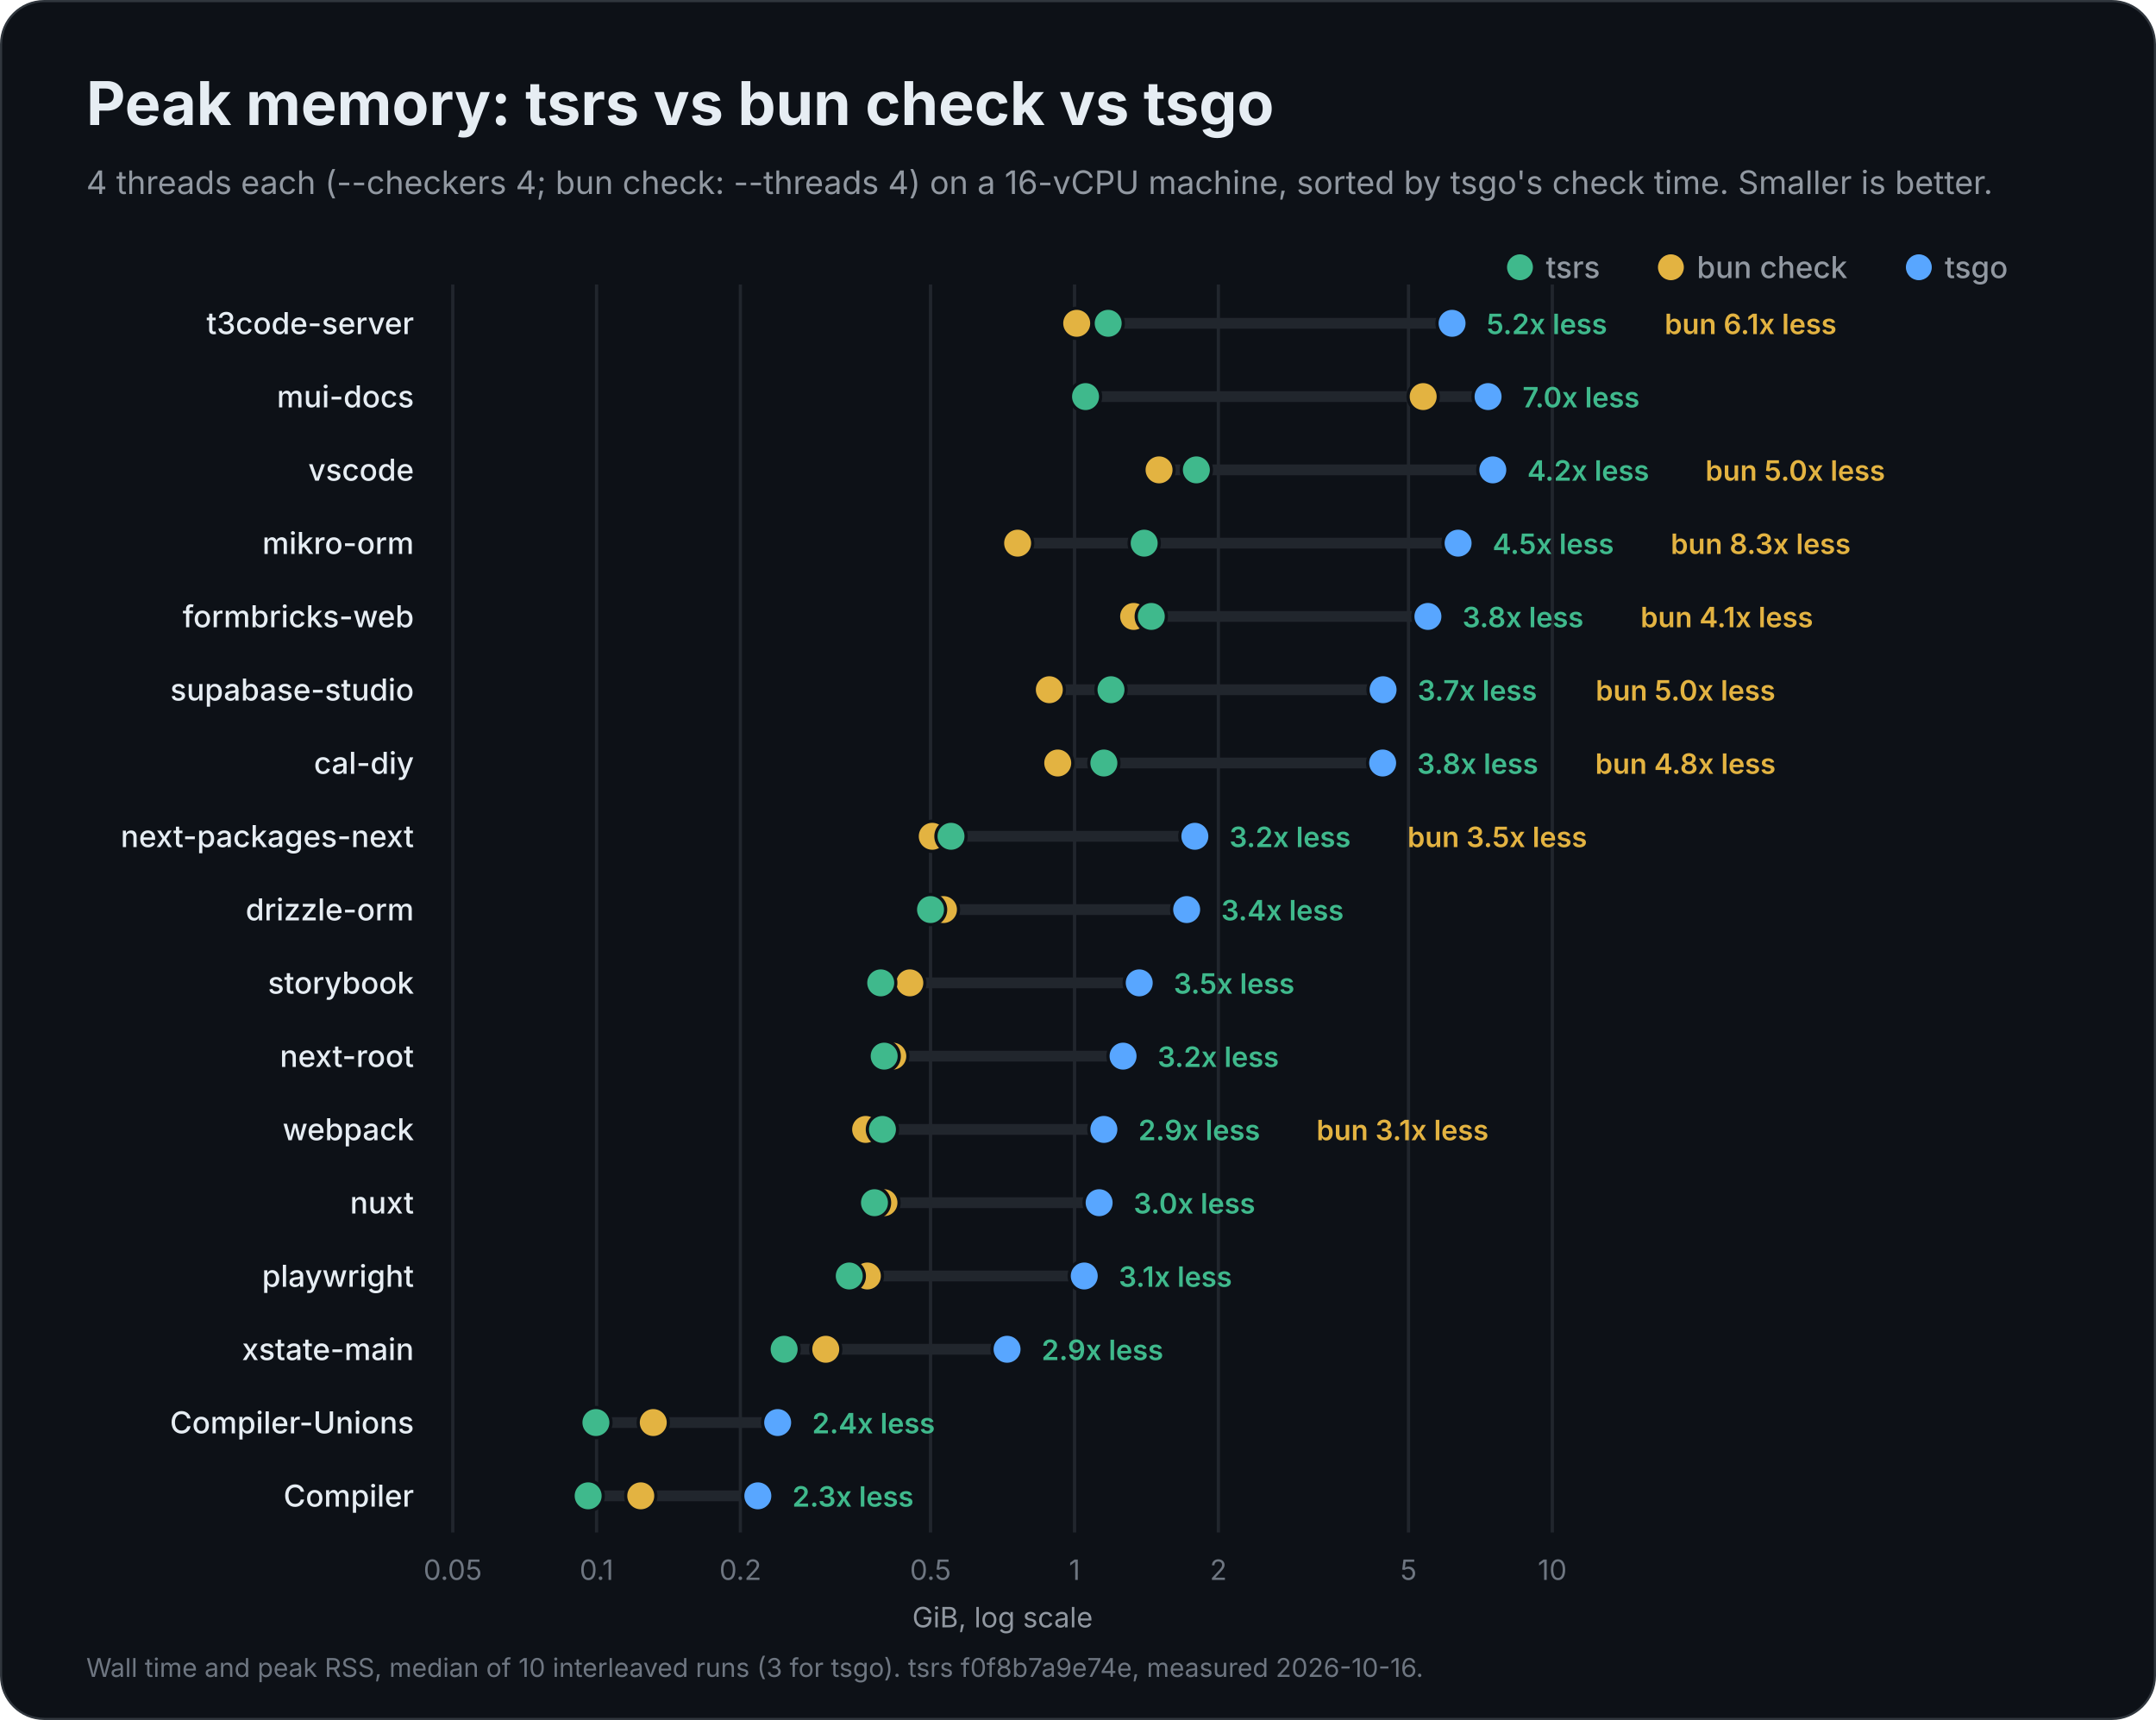
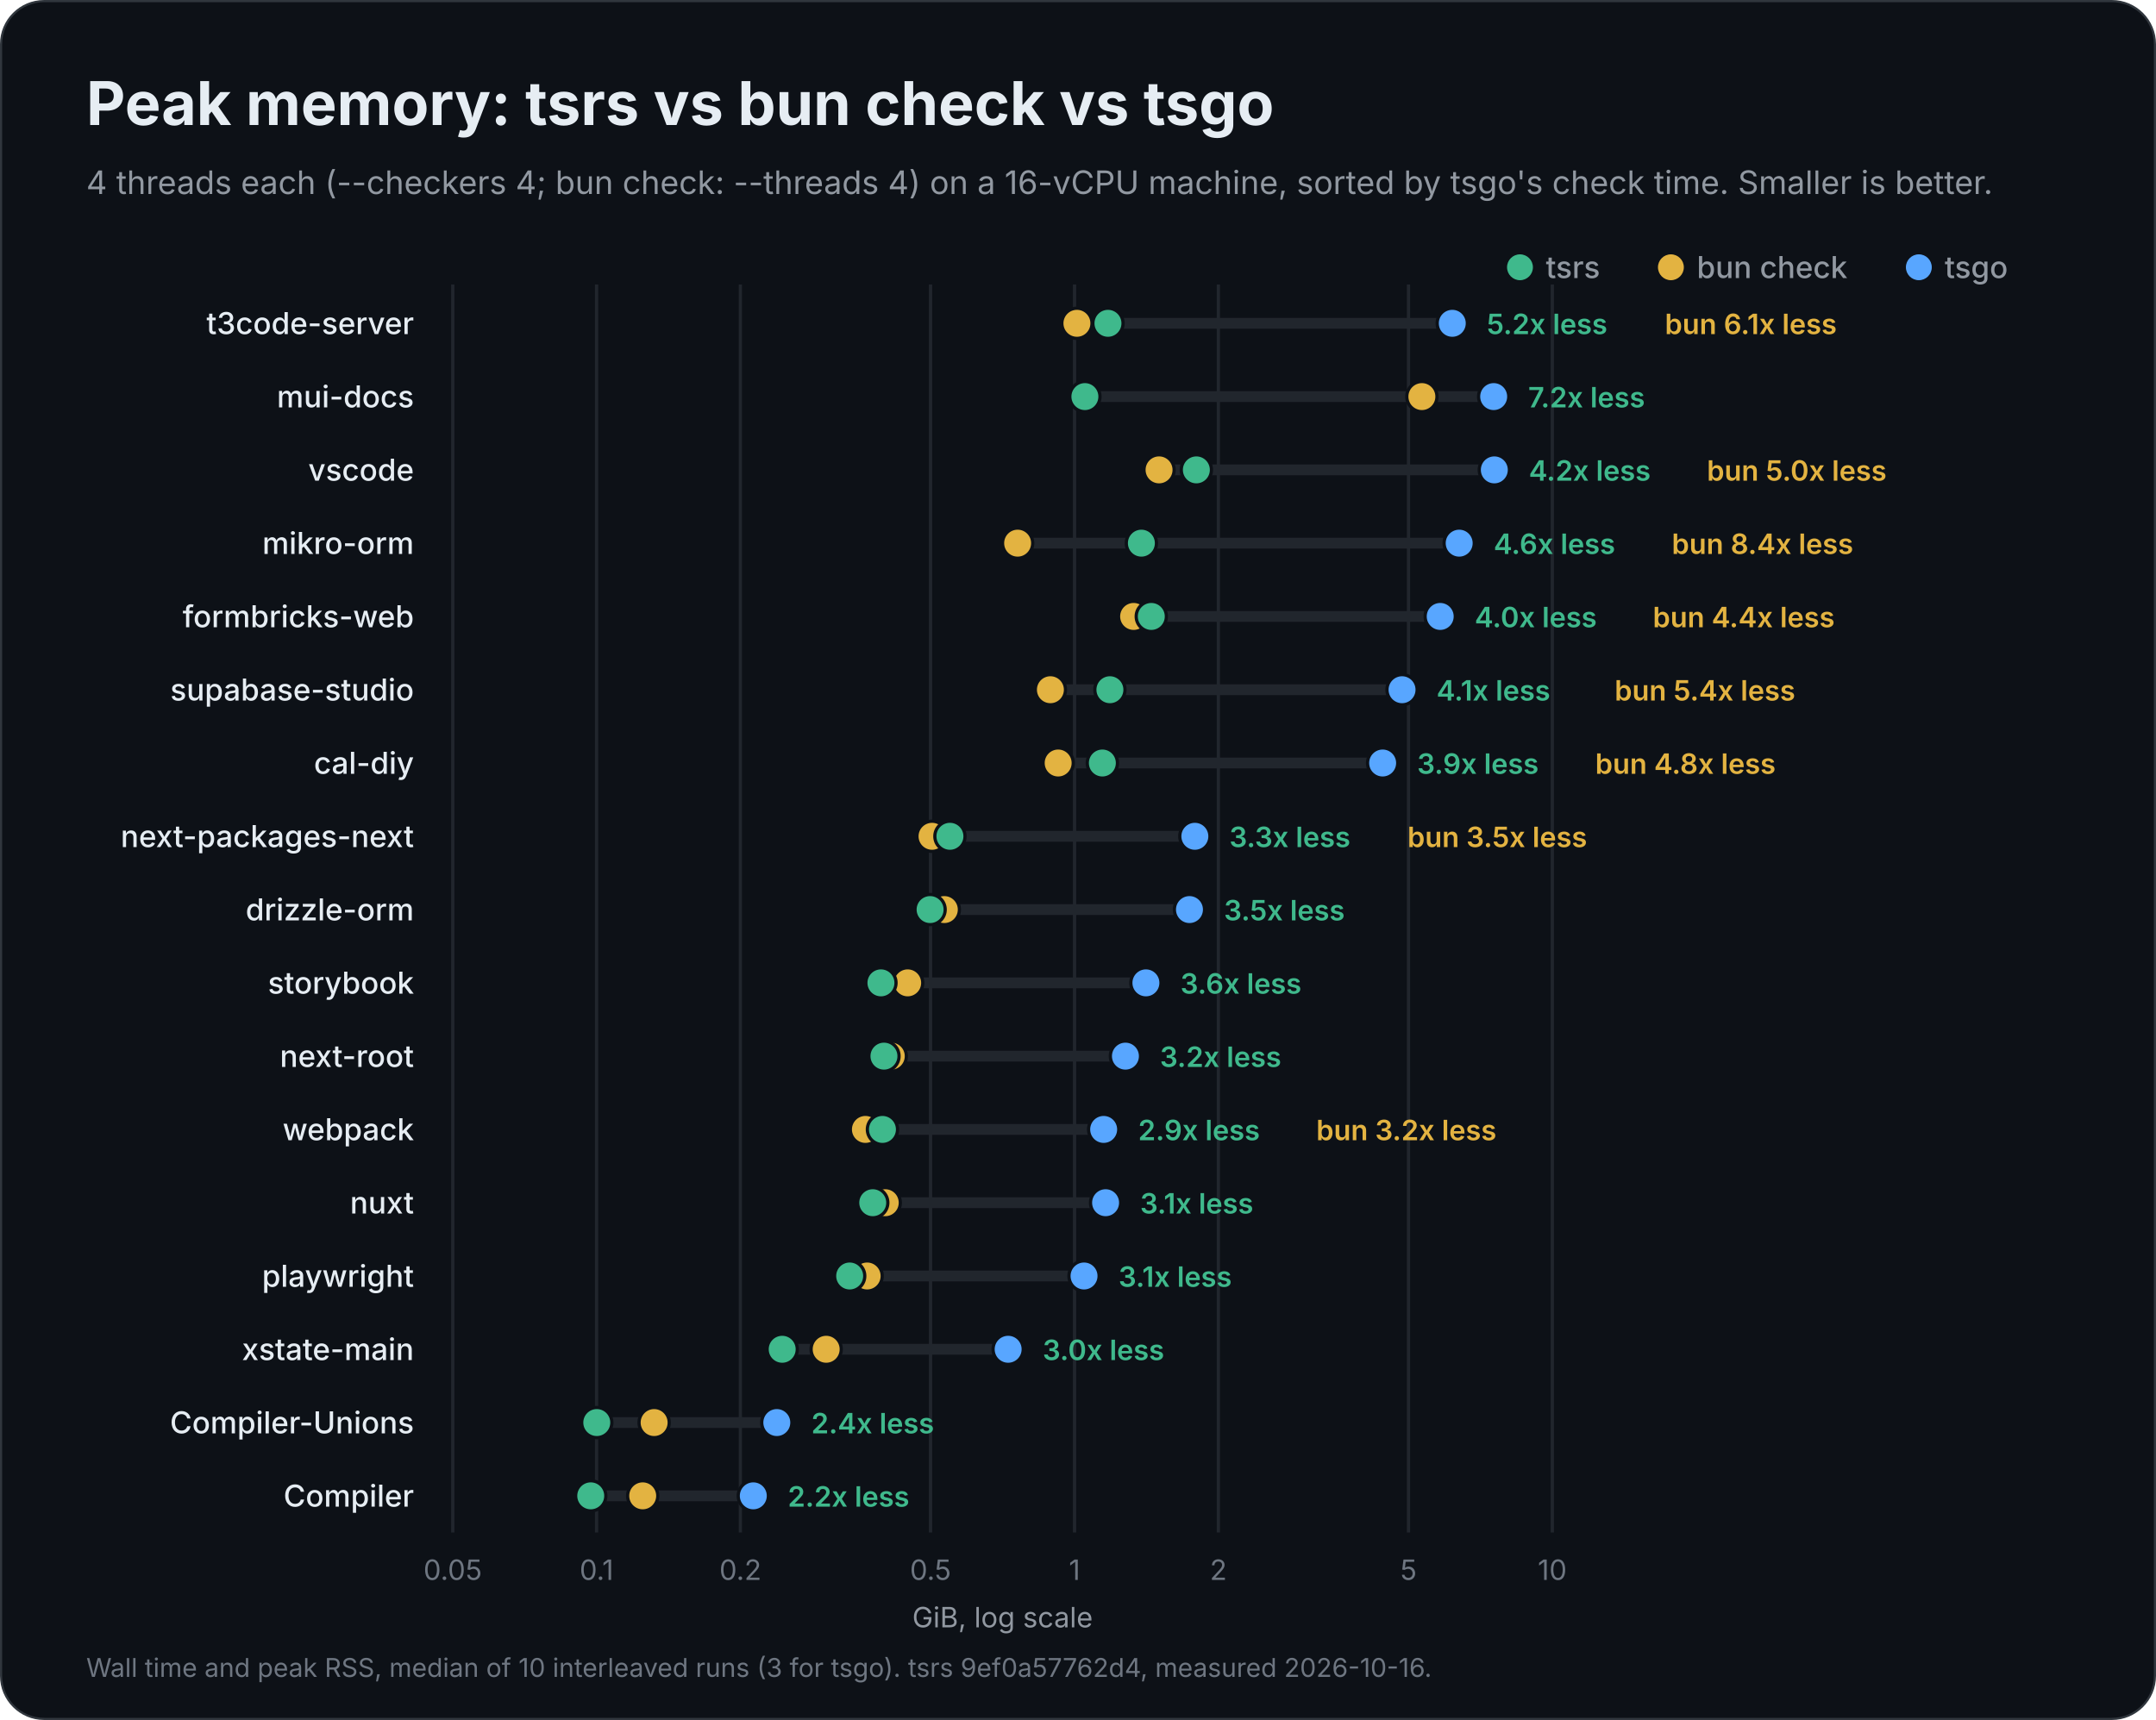
<svg xmlns="http://www.w3.org/2000/svg" width="1000" height="798" viewBox="0 0 1000 798" role="img" aria-labelledby="title description">
  <rect x="0.5" y="0.5" width="999" height="797" rx="20" fill="#0d1117" stroke="#30363d" />
  <g font-family="Inter, -apple-system, BlinkMacSystemFont, 'Segoe UI', Helvetica, Arial, sans-serif" fill="#e6edf3">
    <text x="40" y="58" font-size="28" font-weight="700">Peak memory: tsrs vs bun check vs tsgo</text>
    <text x="40" y="90" font-size="15" font-weight="400" fill="#9198a1">4 threads each (--checkers 4; bun check: --threads 4) on a 16-vCPU machine, sorted by tsgo's check time. Smaller is better.</text>
    <circle cx="890" cy="124" r="6" fill="#58a6ff" />
    <text x="902" y="129" font-size="14" font-weight="500" fill="#9198a1">tsgo</text>
    <circle cx="775" cy="124" r="6" fill="#e3b341" />
    <text x="787" y="129" font-size="14" font-weight="500" fill="#9198a1">bun check</text>
    <circle cx="705" cy="124" r="6" fill="#3fb98c" />
    <text x="717" y="129" font-size="14" font-weight="500" fill="#9198a1">tsrs</text>
    <g data-scale="log">
      <line x1="210.0" y1="132" x2="210.0" y2="711.0" stroke="#21262d" stroke-width="1.5" />
      <text x="210.0" y="733.0" font-size="13" font-weight="400" fill="#6e7681" text-anchor="middle">0.05</text>
      <line x1="276.7" y1="132" x2="276.7" y2="711.0" stroke="#21262d" stroke-width="1.5" />
      <text x="276.7" y="733.0" font-size="13" font-weight="400" fill="#6e7681" text-anchor="middle">0.1</text>
      <line x1="343.4" y1="132" x2="343.4" y2="711.0" stroke="#21262d" stroke-width="1.5" />
      <text x="343.4" y="733.0" font-size="13" font-weight="400" fill="#6e7681" text-anchor="middle">0.2</text>
      <line x1="431.6" y1="132" x2="431.6" y2="711.0" stroke="#21262d" stroke-width="1.5" />
      <text x="431.6" y="733.0" font-size="13" font-weight="400" fill="#6e7681" text-anchor="middle">0.5</text>
      <line x1="498.4" y1="132" x2="498.4" y2="711.0" stroke="#21262d" stroke-width="1.5" />
      <text x="498.4" y="733.0" font-size="13" font-weight="400" fill="#6e7681" text-anchor="middle">1</text>
      <line x1="565.1" y1="132" x2="565.1" y2="711.0" stroke="#21262d" stroke-width="1.5" />
      <text x="565.1" y="733.0" font-size="13" font-weight="400" fill="#6e7681" text-anchor="middle">2</text>
      <line x1="653.3" y1="132" x2="653.3" y2="711.0" stroke="#21262d" stroke-width="1.5" />
      <text x="653.3" y="733.0" font-size="13" font-weight="400" fill="#6e7681" text-anchor="middle">5</text>
      <line x1="720.0" y1="132" x2="720.0" y2="711.0" stroke="#21262d" stroke-width="1.5" />
      <text x="720.0" y="733.0" font-size="13" font-weight="400" fill="#6e7681" text-anchor="middle">10</text>
      <text x="465.0" y="755.0" font-size="13" font-weight="400" fill="#9198a1" text-anchor="middle">GiB, log scale</text>
    </g>
    <g data-project="t3code-server">
      <text x="192" y="155" font-size="14" font-weight="500" text-anchor="end">t3code-server</text>
-       <line x1="499.4" y1="150" x2="673.5" y2="150" stroke="#21262d" stroke-width="5" stroke-linecap="round" />
-       <circle data-compiler="tsgo" cx="673.5" cy="150" r="7" fill="#58a6ff" stroke="#0d1117" stroke-width="1.5" />
-       <circle data-compiler="bun" cx="499.4" cy="150" r="7" fill="#e3b341" stroke="#0d1117" stroke-width="1.5" />
-       <circle data-compiler="tsrs" cx="514.0" cy="150" r="7" fill="#3fb98c" stroke="#0d1117" stroke-width="1.5" />
-       <text x="689.5" y="155" font-size="13" font-weight="600" fill="#3fb98c">5.2x less</text>
-       <text x="772.1" y="155" font-size="13" font-weight="600" fill="#e3b341">bun 6.1x less</text>
+       <line x1="499.5" y1="150" x2="673.6" y2="150" stroke="#21262d" stroke-width="5" stroke-linecap="round" />
+       <circle data-compiler="tsgo" cx="673.6" cy="150" r="7" fill="#58a6ff" stroke="#0d1117" stroke-width="1.5" />
+       <circle data-compiler="bun" cx="499.5" cy="150" r="7" fill="#e3b341" stroke="#0d1117" stroke-width="1.5" />
+       <circle data-compiler="tsrs" cx="513.9" cy="150" r="7" fill="#3fb98c" stroke="#0d1117" stroke-width="1.5" />
+       <text x="689.6" y="155" font-size="13" font-weight="600" fill="#3fb98c">5.2x less</text>
+       <text x="772.2" y="155" font-size="13" font-weight="600" fill="#e3b341">bun 6.1x less</text>
    </g>
    <g data-project="mui-docs">
      <text x="192" y="189" font-size="14" font-weight="500" text-anchor="end">mui-docs</text>
-       <line x1="503.5" y1="184" x2="690.2" y2="184" stroke="#21262d" stroke-width="5" stroke-linecap="round" />
-       <circle data-compiler="tsgo" cx="690.2" cy="184" r="7" fill="#58a6ff" stroke="#0d1117" stroke-width="1.5" />
-       <circle data-compiler="bun" cx="660.1" cy="184" r="7" fill="#e3b341" stroke="#0d1117" stroke-width="1.5" />
-       <circle data-compiler="tsrs" cx="503.5" cy="184" r="7" fill="#3fb98c" stroke="#0d1117" stroke-width="1.5" />
-       <text x="706.2" y="189" font-size="13" font-weight="600" fill="#3fb98c">7.0x less</text>
+       <line x1="503.2" y1="184" x2="692.8" y2="184" stroke="#21262d" stroke-width="5" stroke-linecap="round" />
+       <circle data-compiler="tsgo" cx="692.8" cy="184" r="7" fill="#58a6ff" stroke="#0d1117" stroke-width="1.5" />
+       <circle data-compiler="bun" cx="659.5" cy="184" r="7" fill="#e3b341" stroke="#0d1117" stroke-width="1.5" />
+       <circle data-compiler="tsrs" cx="503.2" cy="184" r="7" fill="#3fb98c" stroke="#0d1117" stroke-width="1.5" />
+       <text x="708.8" y="189" font-size="13" font-weight="600" fill="#3fb98c">7.2x less</text>
    </g>
    <g data-project="vscode">
      <text x="192" y="223" font-size="14" font-weight="500" text-anchor="end">vscode</text>
-       <line x1="537.6" y1="218" x2="692.4" y2="218" stroke="#21262d" stroke-width="5" stroke-linecap="round" />
-       <circle data-compiler="tsgo" cx="692.4" cy="218" r="7" fill="#58a6ff" stroke="#0d1117" stroke-width="1.5" />
+       <line x1="537.6" y1="218" x2="693.1" y2="218" stroke="#21262d" stroke-width="5" stroke-linecap="round" />
+       <circle data-compiler="tsgo" cx="693.1" cy="218" r="7" fill="#58a6ff" stroke="#0d1117" stroke-width="1.5" />
      <circle data-compiler="bun" cx="537.6" cy="218" r="7" fill="#e3b341" stroke="#0d1117" stroke-width="1.5" />
      <circle data-compiler="tsrs" cx="554.9" cy="218" r="7" fill="#3fb98c" stroke="#0d1117" stroke-width="1.5" />
-       <text x="708.4" y="223" font-size="13" font-weight="600" fill="#3fb98c">4.2x less</text>
-       <text x="791.0" y="223" font-size="13" font-weight="600" fill="#e3b341">bun 5.0x less</text>
+       <text x="709.1" y="223" font-size="13" font-weight="600" fill="#3fb98c">4.2x less</text>
+       <text x="791.7" y="223" font-size="13" font-weight="600" fill="#e3b341">bun 5.0x less</text>
    </g>
    <g data-project="mikro-orm">
      <text x="192" y="257" font-size="14" font-weight="500" text-anchor="end">mikro-orm</text>
-       <line x1="472.0" y1="252" x2="676.3" y2="252" stroke="#21262d" stroke-width="5" stroke-linecap="round" />
-       <circle data-compiler="tsgo" cx="676.3" cy="252" r="7" fill="#58a6ff" stroke="#0d1117" stroke-width="1.5" />
+       <line x1="472.0" y1="252" x2="676.8" y2="252" stroke="#21262d" stroke-width="5" stroke-linecap="round" />
+       <circle data-compiler="tsgo" cx="676.8" cy="252" r="7" fill="#58a6ff" stroke="#0d1117" stroke-width="1.5" />
      <circle data-compiler="bun" cx="472.0" cy="252" r="7" fill="#e3b341" stroke="#0d1117" stroke-width="1.5" />
-       <circle data-compiler="tsrs" cx="530.7" cy="252" r="7" fill="#3fb98c" stroke="#0d1117" stroke-width="1.5" />
-       <text x="692.3" y="257" font-size="13" font-weight="600" fill="#3fb98c">4.5x less</text>
-       <text x="774.9" y="257" font-size="13" font-weight="600" fill="#e3b341">bun 8.3x less</text>
+       <circle data-compiler="tsrs" cx="529.4" cy="252" r="7" fill="#3fb98c" stroke="#0d1117" stroke-width="1.5" />
+       <text x="692.8" y="257" font-size="13" font-weight="600" fill="#3fb98c">4.6x less</text>
+       <text x="775.4" y="257" font-size="13" font-weight="600" fill="#e3b341">bun 8.4x less</text>
    </g>
    <g data-project="formbricks-web">
      <text x="192" y="291" font-size="14" font-weight="500" text-anchor="end">formbricks-web</text>
-       <line x1="525.8" y1="286" x2="662.3" y2="286" stroke="#21262d" stroke-width="5" stroke-linecap="round" />
-       <circle data-compiler="tsgo" cx="662.3" cy="286" r="7" fill="#58a6ff" stroke="#0d1117" stroke-width="1.5" />
+       <line x1="525.8" y1="286" x2="668.0" y2="286" stroke="#21262d" stroke-width="5" stroke-linecap="round" />
+       <circle data-compiler="tsgo" cx="668.0" cy="286" r="7" fill="#58a6ff" stroke="#0d1117" stroke-width="1.5" />
      <circle data-compiler="bun" cx="525.8" cy="286" r="7" fill="#e3b341" stroke="#0d1117" stroke-width="1.5" />
      <circle data-compiler="tsrs" cx="534.0" cy="286" r="7" fill="#3fb98c" stroke="#0d1117" stroke-width="1.5" />
-       <text x="678.3" y="291" font-size="13" font-weight="600" fill="#3fb98c">3.8x less</text>
-       <text x="760.9" y="291" font-size="13" font-weight="600" fill="#e3b341">bun 4.1x less</text>
+       <text x="684.0" y="291" font-size="13" font-weight="600" fill="#3fb98c">4.0x less</text>
+       <text x="766.6" y="291" font-size="13" font-weight="600" fill="#e3b341">bun 4.4x less</text>
    </g>
    <g data-project="supabase-studio">
      <text x="192" y="325" font-size="14" font-weight="500" text-anchor="end">supabase-studio</text>
-       <line x1="486.7" y1="320" x2="641.5" y2="320" stroke="#21262d" stroke-width="5" stroke-linecap="round" />
-       <circle data-compiler="tsgo" cx="641.5" cy="320" r="7" fill="#58a6ff" stroke="#0d1117" stroke-width="1.5" />
-       <circle data-compiler="bun" cx="486.7" cy="320" r="7" fill="#e3b341" stroke="#0d1117" stroke-width="1.5" />
-       <circle data-compiler="tsrs" cx="515.3" cy="320" r="7" fill="#3fb98c" stroke="#0d1117" stroke-width="1.5" />
-       <text x="657.5" y="325" font-size="13" font-weight="600" fill="#3fb98c">3.7x less</text>
-       <text x="740.1" y="325" font-size="13" font-weight="600" fill="#e3b341">bun 5.0x less</text>
+       <line x1="487.2" y1="320" x2="650.3" y2="320" stroke="#21262d" stroke-width="5" stroke-linecap="round" />
+       <circle data-compiler="tsgo" cx="650.3" cy="320" r="7" fill="#58a6ff" stroke="#0d1117" stroke-width="1.5" />
+       <circle data-compiler="bun" cx="487.2" cy="320" r="7" fill="#e3b341" stroke="#0d1117" stroke-width="1.5" />
+       <circle data-compiler="tsrs" cx="514.8" cy="320" r="7" fill="#3fb98c" stroke="#0d1117" stroke-width="1.5" />
+       <text x="666.3" y="325" font-size="13" font-weight="600" fill="#3fb98c">4.1x less</text>
+       <text x="748.9" y="325" font-size="13" font-weight="600" fill="#e3b341">bun 5.4x less</text>
    </g>
    <g data-project="cal-diy">
      <text x="192" y="359" font-size="14" font-weight="500" text-anchor="end">cal-diy</text>
-       <line x1="490.6" y1="354" x2="641.3" y2="354" stroke="#21262d" stroke-width="5" stroke-linecap="round" />
+       <line x1="490.8" y1="354" x2="641.3" y2="354" stroke="#21262d" stroke-width="5" stroke-linecap="round" />
      <circle data-compiler="tsgo" cx="641.3" cy="354" r="7" fill="#58a6ff" stroke="#0d1117" stroke-width="1.5" />
-       <circle data-compiler="bun" cx="490.6" cy="354" r="7" fill="#e3b341" stroke="#0d1117" stroke-width="1.5" />
-       <circle data-compiler="tsrs" cx="512.0" cy="354" r="7" fill="#3fb98c" stroke="#0d1117" stroke-width="1.5" />
-       <text x="657.3" y="359" font-size="13" font-weight="600" fill="#3fb98c">3.8x less</text>
+       <circle data-compiler="bun" cx="490.8" cy="354" r="7" fill="#e3b341" stroke="#0d1117" stroke-width="1.5" />
+       <circle data-compiler="tsrs" cx="511.3" cy="354" r="7" fill="#3fb98c" stroke="#0d1117" stroke-width="1.5" />
+       <text x="657.3" y="359" font-size="13" font-weight="600" fill="#3fb98c">3.9x less</text>
      <text x="739.9" y="359" font-size="13" font-weight="600" fill="#e3b341">bun 4.8x less</text>
    </g>
    <g data-project="next-packages-next">
      <text x="192" y="393" font-size="14" font-weight="500" text-anchor="end">next-packages-next</text>
-       <line x1="432.4" y1="388" x2="554.2" y2="388" stroke="#21262d" stroke-width="5" stroke-linecap="round" />
+       <line x1="432.3" y1="388" x2="554.2" y2="388" stroke="#21262d" stroke-width="5" stroke-linecap="round" />
      <circle data-compiler="tsgo" cx="554.2" cy="388" r="7" fill="#58a6ff" stroke="#0d1117" stroke-width="1.5" />
-       <circle data-compiler="bun" cx="432.4" cy="388" r="7" fill="#e3b341" stroke="#0d1117" stroke-width="1.5" />
-       <circle data-compiler="tsrs" cx="441.1" cy="388" r="7" fill="#3fb98c" stroke="#0d1117" stroke-width="1.5" />
-       <text x="570.2" y="393" font-size="13" font-weight="600" fill="#3fb98c">3.2x less</text>
+       <circle data-compiler="bun" cx="432.3" cy="388" r="7" fill="#e3b341" stroke="#0d1117" stroke-width="1.5" />
+       <circle data-compiler="tsrs" cx="440.6" cy="388" r="7" fill="#3fb98c" stroke="#0d1117" stroke-width="1.5" />
+       <text x="570.2" y="393" font-size="13" font-weight="600" fill="#3fb98c">3.3x less</text>
      <text x="652.8" y="393" font-size="13" font-weight="600" fill="#e3b341">bun 3.5x less</text>
    </g>
    <g data-project="drizzle-orm">
      <text x="192" y="427" font-size="14" font-weight="500" text-anchor="end">drizzle-orm</text>
-       <line x1="431.6" y1="422" x2="550.4" y2="422" stroke="#21262d" stroke-width="5" stroke-linecap="round" />
-       <circle data-compiler="tsgo" cx="550.4" cy="422" r="7" fill="#58a6ff" stroke="#0d1117" stroke-width="1.5" />
-       <circle data-compiler="bun" cx="437.6" cy="422" r="7" fill="#e3b341" stroke="#0d1117" stroke-width="1.5" />
-       <circle data-compiler="tsrs" cx="431.6" cy="422" r="7" fill="#3fb98c" stroke="#0d1117" stroke-width="1.5" />
-       <text x="566.4" y="427" font-size="13" font-weight="600" fill="#3fb98c">3.4x less</text>
+       <line x1="431.4" y1="422" x2="551.7" y2="422" stroke="#21262d" stroke-width="5" stroke-linecap="round" />
+       <circle data-compiler="tsgo" cx="551.7" cy="422" r="7" fill="#58a6ff" stroke="#0d1117" stroke-width="1.5" />
+       <circle data-compiler="bun" cx="438.0" cy="422" r="7" fill="#e3b341" stroke="#0d1117" stroke-width="1.5" />
+       <circle data-compiler="tsrs" cx="431.4" cy="422" r="7" fill="#3fb98c" stroke="#0d1117" stroke-width="1.5" />
+       <text x="567.7" y="427" font-size="13" font-weight="600" fill="#3fb98c">3.5x less</text>
    </g>
    <g data-project="storybook">
      <text x="192" y="461" font-size="14" font-weight="500" text-anchor="end">storybook</text>
-       <line x1="408.5" y1="456" x2="528.4" y2="456" stroke="#21262d" stroke-width="5" stroke-linecap="round" />
-       <circle data-compiler="tsgo" cx="528.4" cy="456" r="7" fill="#58a6ff" stroke="#0d1117" stroke-width="1.5" />
-       <circle data-compiler="bun" cx="422.0" cy="456" r="7" fill="#e3b341" stroke="#0d1117" stroke-width="1.5" />
-       <circle data-compiler="tsrs" cx="408.5" cy="456" r="7" fill="#3fb98c" stroke="#0d1117" stroke-width="1.5" />
-       <text x="544.4" y="461" font-size="13" font-weight="600" fill="#3fb98c">3.5x less</text>
+       <line x1="408.6" y1="456" x2="531.5" y2="456" stroke="#21262d" stroke-width="5" stroke-linecap="round" />
+       <circle data-compiler="tsgo" cx="531.5" cy="456" r="7" fill="#58a6ff" stroke="#0d1117" stroke-width="1.5" />
+       <circle data-compiler="bun" cx="421.0" cy="456" r="7" fill="#e3b341" stroke="#0d1117" stroke-width="1.5" />
+       <circle data-compiler="tsrs" cx="408.6" cy="456" r="7" fill="#3fb98c" stroke="#0d1117" stroke-width="1.5" />
+       <text x="547.5" y="461" font-size="13" font-weight="600" fill="#3fb98c">3.6x less</text>
    </g>
    <g data-project="next-root">
      <text x="192" y="495" font-size="14" font-weight="500" text-anchor="end">next-root</text>
-       <line x1="410.1" y1="490" x2="520.9" y2="490" stroke="#21262d" stroke-width="5" stroke-linecap="round" />
-       <circle data-compiler="tsgo" cx="520.9" cy="490" r="7" fill="#58a6ff" stroke="#0d1117" stroke-width="1.5" />
-       <circle data-compiler="bun" cx="414.1" cy="490" r="7" fill="#e3b341" stroke="#0d1117" stroke-width="1.5" />
-       <circle data-compiler="tsrs" cx="410.1" cy="490" r="7" fill="#3fb98c" stroke="#0d1117" stroke-width="1.5" />
-       <text x="536.9" y="495" font-size="13" font-weight="600" fill="#3fb98c">3.2x less</text>
+       <line x1="410.0" y1="490" x2="522.0" y2="490" stroke="#21262d" stroke-width="5" stroke-linecap="round" />
+       <circle data-compiler="tsgo" cx="522.0" cy="490" r="7" fill="#58a6ff" stroke="#0d1117" stroke-width="1.5" />
+       <circle data-compiler="bun" cx="413.4" cy="490" r="7" fill="#e3b341" stroke="#0d1117" stroke-width="1.5" />
+       <circle data-compiler="tsrs" cx="410.0" cy="490" r="7" fill="#3fb98c" stroke="#0d1117" stroke-width="1.5" />
+       <text x="538.0" y="495" font-size="13" font-weight="600" fill="#3fb98c">3.2x less</text>
    </g>
    <g data-project="webpack">
      <text x="192" y="529" font-size="14" font-weight="500" text-anchor="end">webpack</text>
-       <line x1="401.5" y1="524" x2="512.0" y2="524" stroke="#21262d" stroke-width="5" stroke-linecap="round" />
-       <circle data-compiler="tsgo" cx="512.0" cy="524" r="7" fill="#58a6ff" stroke="#0d1117" stroke-width="1.5" />
-       <circle data-compiler="bun" cx="401.5" cy="524" r="7" fill="#e3b341" stroke="#0d1117" stroke-width="1.5" />
+       <line x1="401.4" y1="524" x2="511.9" y2="524" stroke="#21262d" stroke-width="5" stroke-linecap="round" />
+       <circle data-compiler="tsgo" cx="511.9" cy="524" r="7" fill="#58a6ff" stroke="#0d1117" stroke-width="1.5" />
+       <circle data-compiler="bun" cx="401.4" cy="524" r="7" fill="#e3b341" stroke="#0d1117" stroke-width="1.5" />
      <circle data-compiler="tsrs" cx="409.3" cy="524" r="7" fill="#3fb98c" stroke="#0d1117" stroke-width="1.5" />
-       <text x="528.0" y="529" font-size="13" font-weight="600" fill="#3fb98c">2.9x less</text>
-       <text x="610.6" y="529" font-size="13" font-weight="600" fill="#e3b341">bun 3.1x less</text>
+       <text x="527.9" y="529" font-size="13" font-weight="600" fill="#3fb98c">2.9x less</text>
+       <text x="610.5" y="529" font-size="13" font-weight="600" fill="#e3b341">bun 3.2x less</text>
    </g>
    <g data-project="nuxt">
      <text x="192" y="563" font-size="14" font-weight="500" text-anchor="end">nuxt</text>
-       <line x1="405.6" y1="558" x2="509.8" y2="558" stroke="#21262d" stroke-width="5" stroke-linecap="round" />
-       <circle data-compiler="tsgo" cx="509.8" cy="558" r="7" fill="#58a6ff" stroke="#0d1117" stroke-width="1.5" />
-       <circle data-compiler="bun" cx="410.0" cy="558" r="7" fill="#e3b341" stroke="#0d1117" stroke-width="1.5" />
-       <circle data-compiler="tsrs" cx="405.6" cy="558" r="7" fill="#3fb98c" stroke="#0d1117" stroke-width="1.5" />
-       <text x="525.8" y="563" font-size="13" font-weight="600" fill="#3fb98c">3.0x less</text>
+       <line x1="404.8" y1="558" x2="512.8" y2="558" stroke="#21262d" stroke-width="5" stroke-linecap="round" />
+       <circle data-compiler="tsgo" cx="512.8" cy="558" r="7" fill="#58a6ff" stroke="#0d1117" stroke-width="1.5" />
+       <circle data-compiler="bun" cx="410.6" cy="558" r="7" fill="#e3b341" stroke="#0d1117" stroke-width="1.5" />
+       <circle data-compiler="tsrs" cx="404.8" cy="558" r="7" fill="#3fb98c" stroke="#0d1117" stroke-width="1.5" />
+       <text x="528.8" y="563" font-size="13" font-weight="600" fill="#3fb98c">3.1x less</text>
    </g>
    <g data-project="playwright">
      <text x="192" y="597" font-size="14" font-weight="500" text-anchor="end">playwright</text>
-       <line x1="393.9" y1="592" x2="502.9" y2="592" stroke="#21262d" stroke-width="5" stroke-linecap="round" />
-       <circle data-compiler="tsgo" cx="502.9" cy="592" r="7" fill="#58a6ff" stroke="#0d1117" stroke-width="1.5" />
-       <circle data-compiler="bun" cx="402.3" cy="592" r="7" fill="#e3b341" stroke="#0d1117" stroke-width="1.5" />
-       <circle data-compiler="tsrs" cx="393.9" cy="592" r="7" fill="#3fb98c" stroke="#0d1117" stroke-width="1.5" />
-       <text x="518.9" y="597" font-size="13" font-weight="600" fill="#3fb98c">3.1x less</text>
+       <line x1="394.1" y1="592" x2="502.8" y2="592" stroke="#21262d" stroke-width="5" stroke-linecap="round" />
+       <circle data-compiler="tsgo" cx="502.8" cy="592" r="7" fill="#58a6ff" stroke="#0d1117" stroke-width="1.5" />
+       <circle data-compiler="bun" cx="402.2" cy="592" r="7" fill="#e3b341" stroke="#0d1117" stroke-width="1.5" />
+       <circle data-compiler="tsrs" cx="394.1" cy="592" r="7" fill="#3fb98c" stroke="#0d1117" stroke-width="1.5" />
+       <text x="518.8" y="597" font-size="13" font-weight="600" fill="#3fb98c">3.1x less</text>
    </g>
    <g data-project="xstate-main">
      <text x="192" y="631" font-size="14" font-weight="500" text-anchor="end">xstate-main</text>
-       <line x1="363.7" y1="626" x2="467.1" y2="626" stroke="#21262d" stroke-width="5" stroke-linecap="round" />
-       <circle data-compiler="tsgo" cx="467.1" cy="626" r="7" fill="#58a6ff" stroke="#0d1117" stroke-width="1.5" />
-       <circle data-compiler="bun" cx="383.0" cy="626" r="7" fill="#e3b341" stroke="#0d1117" stroke-width="1.5" />
-       <circle data-compiler="tsrs" cx="363.7" cy="626" r="7" fill="#3fb98c" stroke="#0d1117" stroke-width="1.5" />
-       <text x="483.1" y="631" font-size="13" font-weight="600" fill="#3fb98c">2.9x less</text>
+       <line x1="362.8" y1="626" x2="467.6" y2="626" stroke="#21262d" stroke-width="5" stroke-linecap="round" />
+       <circle data-compiler="tsgo" cx="467.6" cy="626" r="7" fill="#58a6ff" stroke="#0d1117" stroke-width="1.5" />
+       <circle data-compiler="bun" cx="383.2" cy="626" r="7" fill="#e3b341" stroke="#0d1117" stroke-width="1.5" />
+       <circle data-compiler="tsrs" cx="362.8" cy="626" r="7" fill="#3fb98c" stroke="#0d1117" stroke-width="1.5" />
+       <text x="483.6" y="631" font-size="13" font-weight="600" fill="#3fb98c">3.0x less</text>
    </g>
    <g data-project="Compiler-Unions">
      <text x="192" y="665" font-size="14" font-weight="500" text-anchor="end">Compiler-Unions</text>
-       <line x1="276.4" y1="660" x2="360.7" y2="660" stroke="#21262d" stroke-width="5" stroke-linecap="round" />
-       <circle data-compiler="tsgo" cx="360.7" cy="660" r="7" fill="#58a6ff" stroke="#0d1117" stroke-width="1.5" />
-       <circle data-compiler="bun" cx="303.0" cy="660" r="7" fill="#e3b341" stroke="#0d1117" stroke-width="1.5" />
-       <circle data-compiler="tsrs" cx="276.4" cy="660" r="7" fill="#3fb98c" stroke="#0d1117" stroke-width="1.5" />
-       <text x="376.7" y="665" font-size="13" font-weight="600" fill="#3fb98c">2.4x less</text>
+       <line x1="276.8" y1="660" x2="360.3" y2="660" stroke="#21262d" stroke-width="5" stroke-linecap="round" />
+       <circle data-compiler="tsgo" cx="360.3" cy="660" r="7" fill="#58a6ff" stroke="#0d1117" stroke-width="1.5" />
+       <circle data-compiler="bun" cx="303.4" cy="660" r="7" fill="#e3b341" stroke="#0d1117" stroke-width="1.5" />
+       <circle data-compiler="tsrs" cx="276.8" cy="660" r="7" fill="#3fb98c" stroke="#0d1117" stroke-width="1.5" />
+       <text x="376.3" y="665" font-size="13" font-weight="600" fill="#3fb98c">2.4x less</text>
    </g>
    <g data-project="Compiler">
      <text x="192" y="699" font-size="14" font-weight="500" text-anchor="end">Compiler</text>
-       <line x1="272.8" y1="694" x2="351.5" y2="694" stroke="#21262d" stroke-width="5" stroke-linecap="round" />
-       <circle data-compiler="tsgo" cx="351.5" cy="694" r="7" fill="#58a6ff" stroke="#0d1117" stroke-width="1.5" />
-       <circle data-compiler="bun" cx="297.2" cy="694" r="7" fill="#e3b341" stroke="#0d1117" stroke-width="1.5" />
-       <circle data-compiler="tsrs" cx="272.8" cy="694" r="7" fill="#3fb98c" stroke="#0d1117" stroke-width="1.5" />
-       <text x="367.5" y="699" font-size="13" font-weight="600" fill="#3fb98c">2.3x less</text>
+       <line x1="274.0" y1="694" x2="349.4" y2="694" stroke="#21262d" stroke-width="5" stroke-linecap="round" />
+       <circle data-compiler="tsgo" cx="349.4" cy="694" r="7" fill="#58a6ff" stroke="#0d1117" stroke-width="1.5" />
+       <circle data-compiler="bun" cx="298.1" cy="694" r="7" fill="#e3b341" stroke="#0d1117" stroke-width="1.5" />
+       <circle data-compiler="tsrs" cx="274.0" cy="694" r="7" fill="#3fb98c" stroke="#0d1117" stroke-width="1.5" />
+       <text x="365.4" y="699" font-size="13" font-weight="600" fill="#3fb98c">2.2x less</text>
    </g>
-     <text x="40" y="778" font-size="12" font-weight="400" fill="#6e7681">Wall time and peak RSS, median of 10 interleaved runs (3 for tsgo). tsrs f0f8b7a9e74e, measured 2026-10-16.</text>
+     <text x="40" y="778" font-size="12" font-weight="400" fill="#6e7681">Wall time and peak RSS, median of 10 interleaved runs (3 for tsgo). tsrs 9ef0a57762d4, measured 2026-10-16.</text>
  </g>
</svg>
